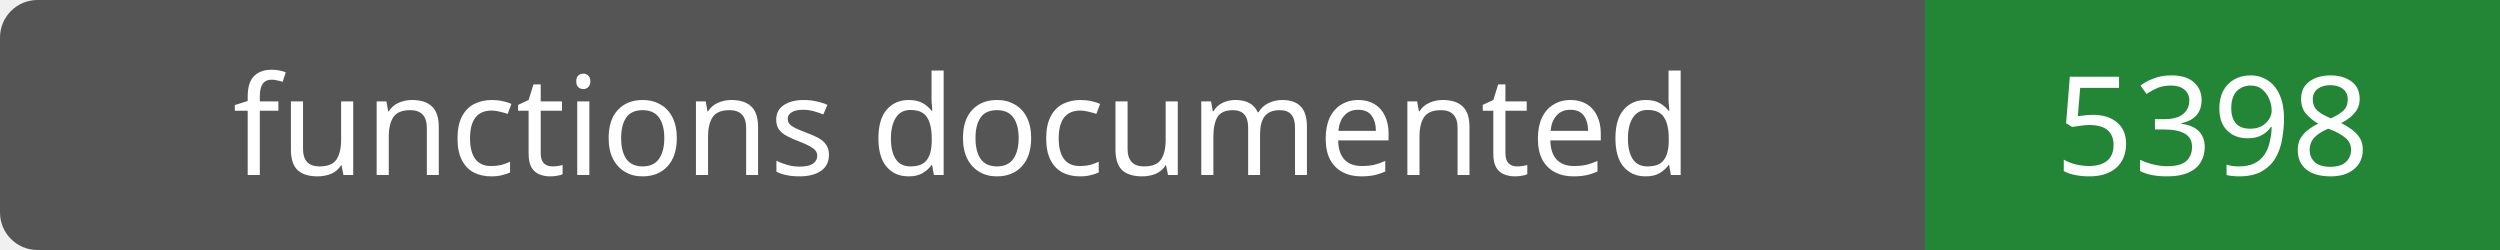
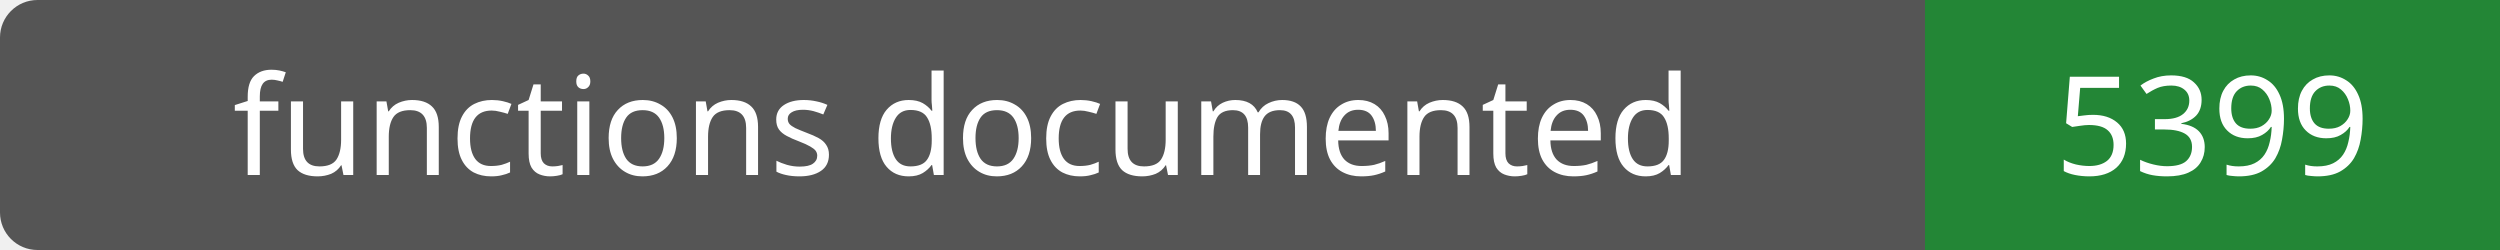
- <svg xmlns="http://www.w3.org/2000/svg" width="200" height="20" role="img" aria-label="functions documented: 5398">
+ <svg xmlns="http://www.w3.org/2000/svg" width="200" height="20" role="img" aria-label="functions documented: 5399">
  <rect width="200" height="20" rx="3" fill="#555" />
  <path fill="#238636" d="M154 0h46v20H154z" />
  <g fill="#fff" text-anchor="middle" font-family="Verdana,sans-serif" font-size="11">
    <text x="77.0" y="14">functions documented</text>
-     <text x="177.0" y="14">5398</text>
+     <text x="177.0" y="14">5399</text>
  </g>
</svg>
